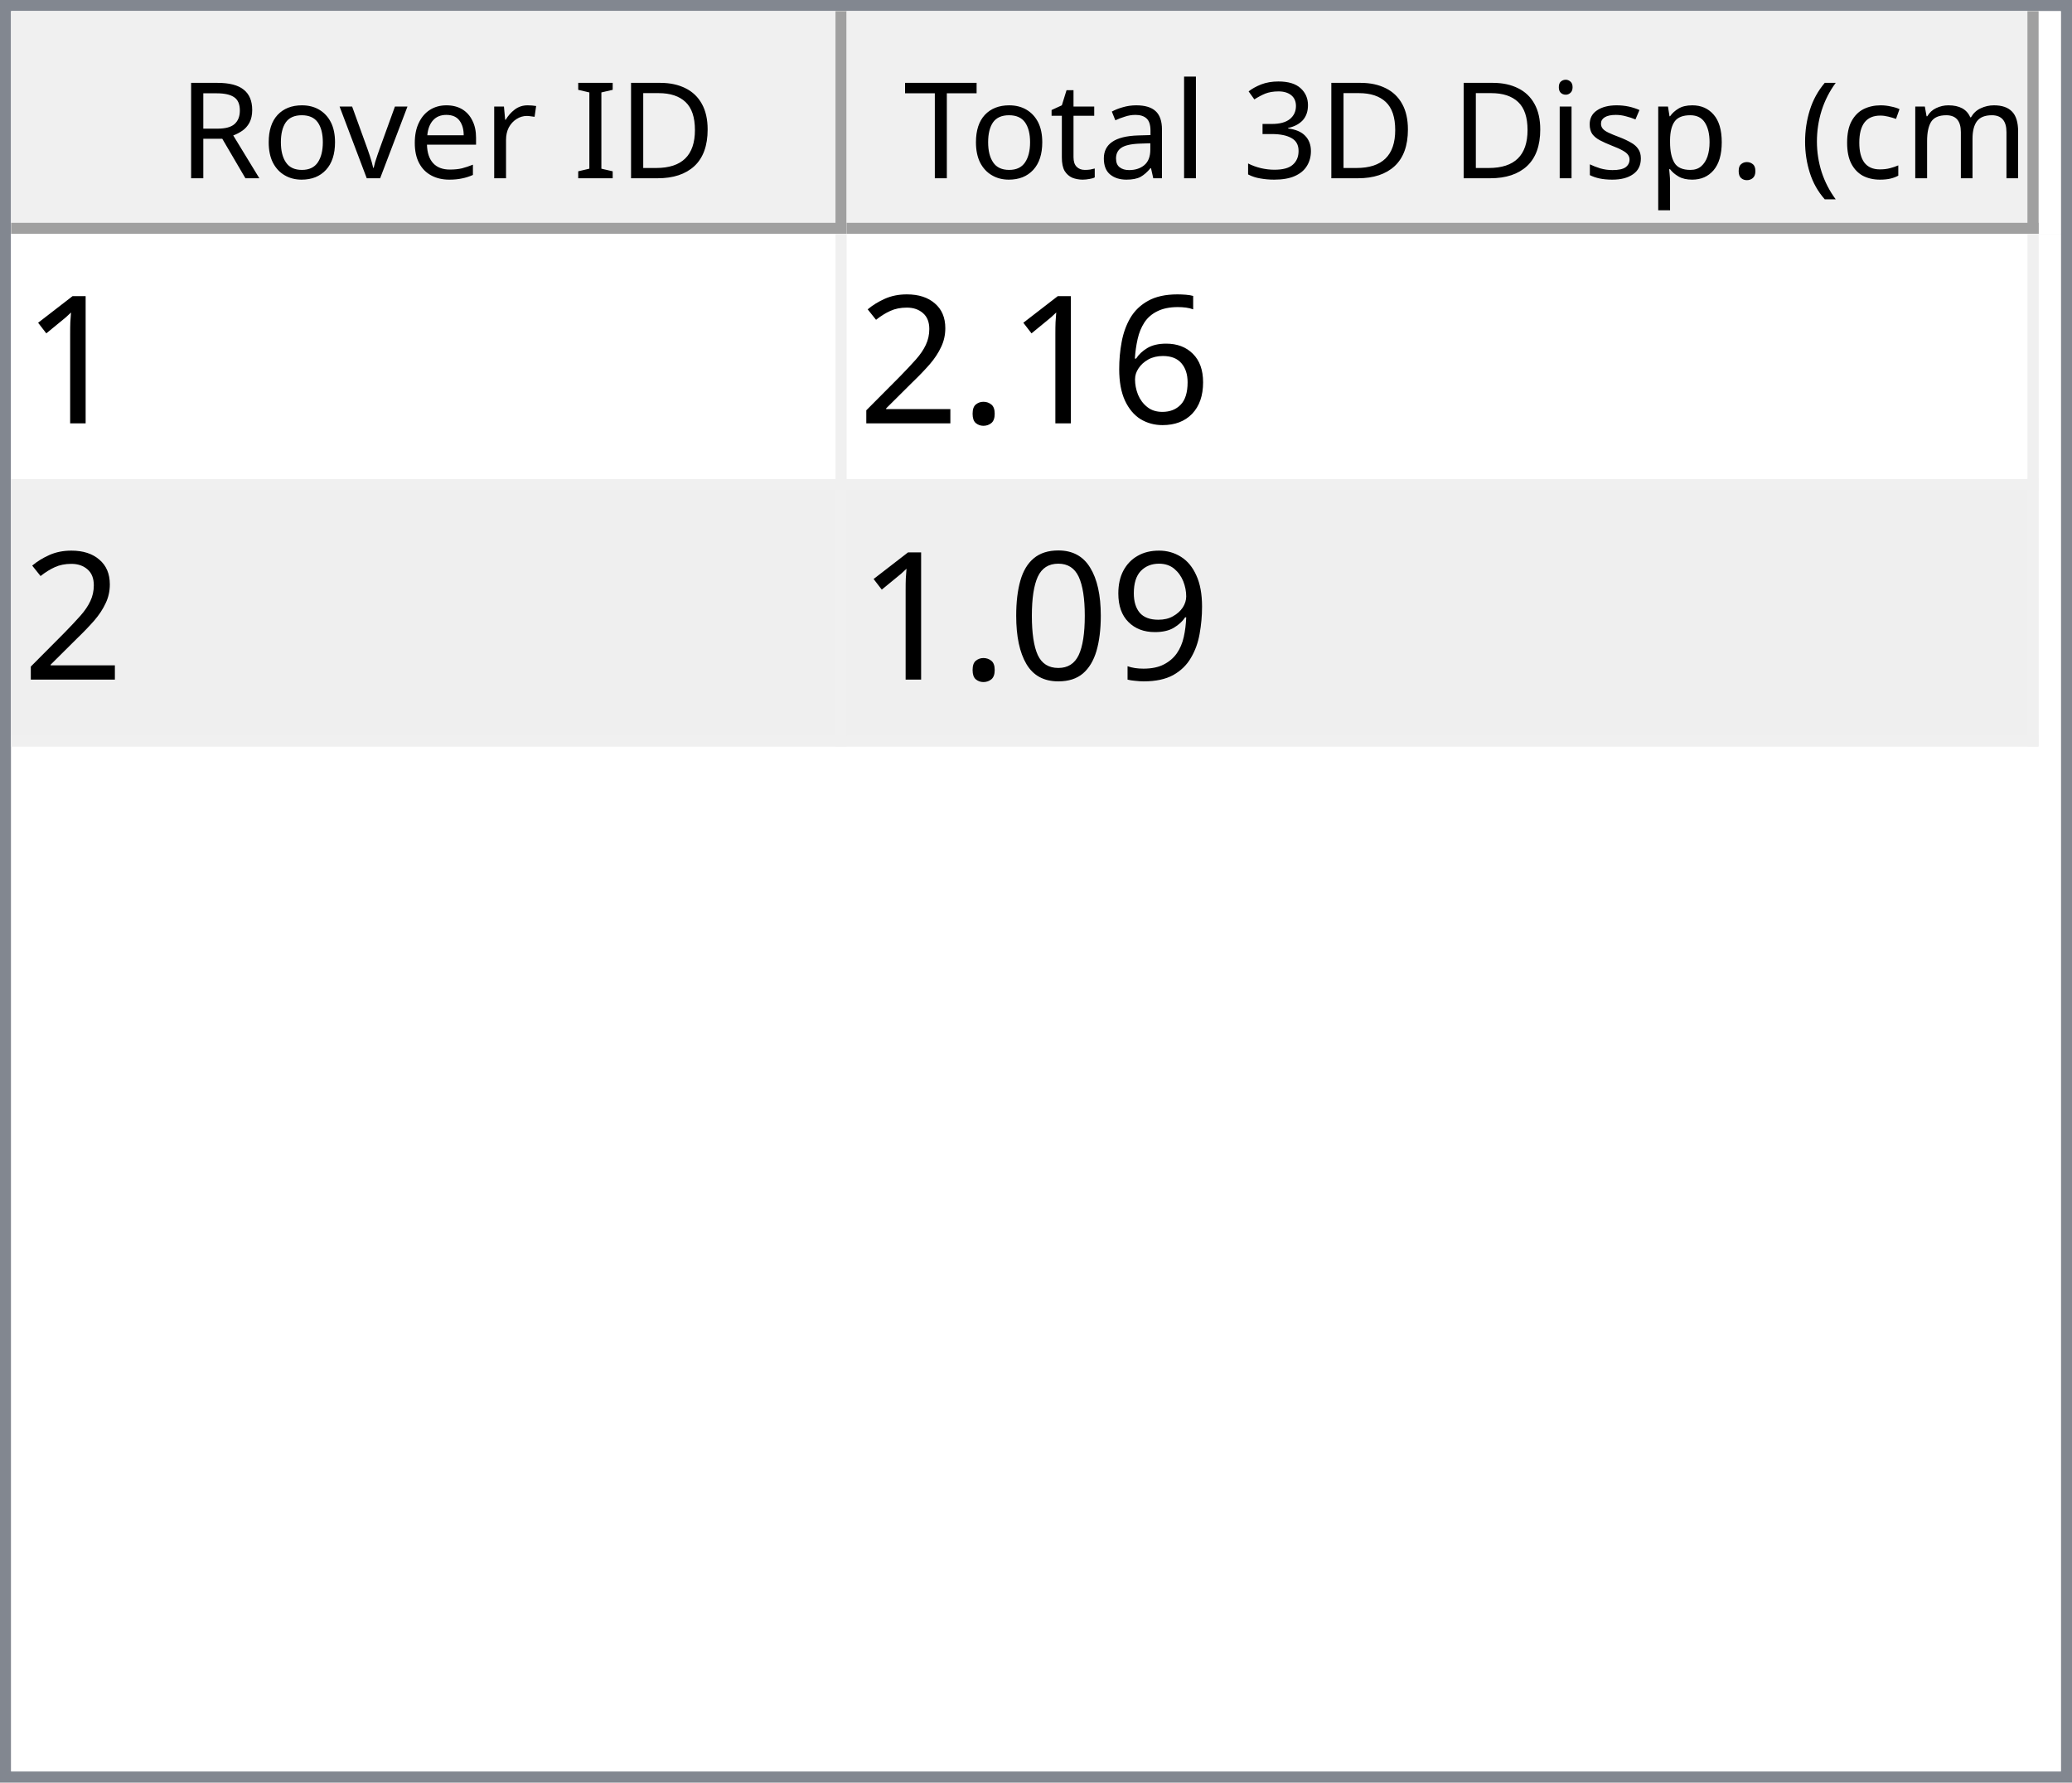
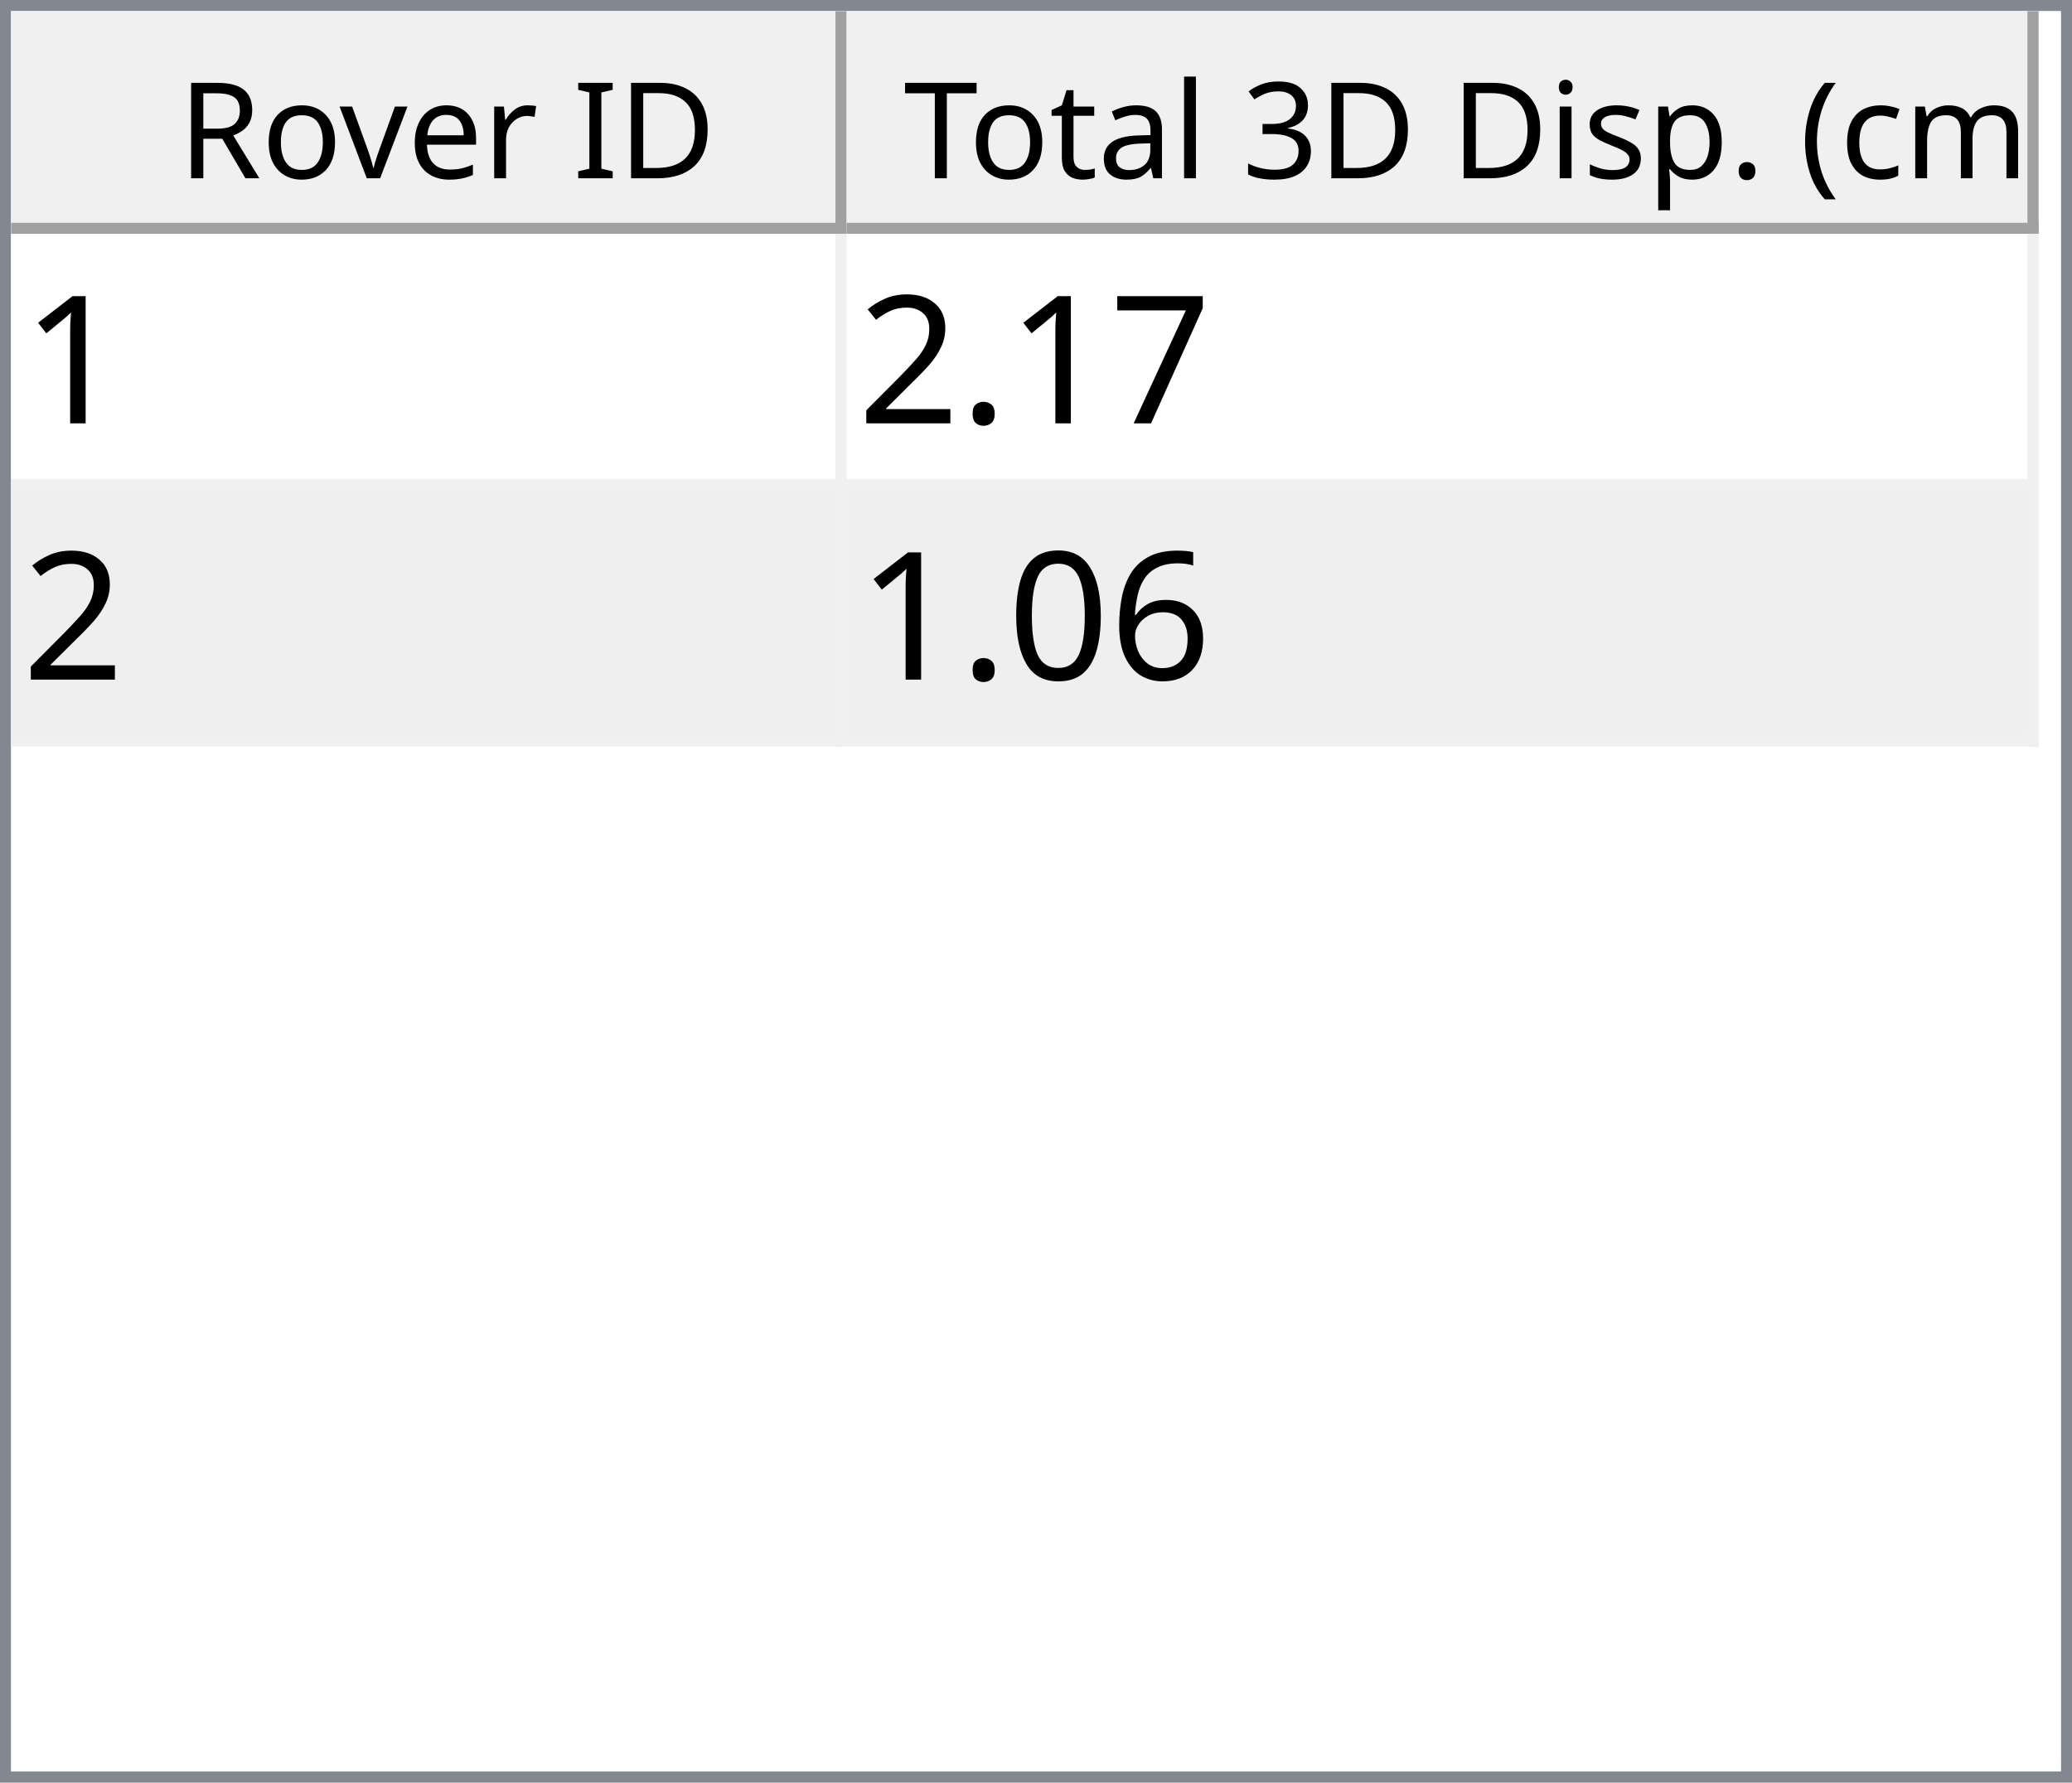
<svg xmlns="http://www.w3.org/2000/svg" style="fill-opacity:1; color-rendering:auto; color-interpolation:auto; text-rendering:auto; stroke:black; stroke-linecap:square; stroke-miterlimit:10; shape-rendering:auto; stroke-opacity:1; fill:black; stroke-dasharray:none; font-weight:normal; stroke-width:1; font-family:'Dialog'; font-style:normal; stroke-linejoin:miter; font-size:12px; stroke-dashoffset:0; image-rendering:auto;" width="186" height="160">
  <defs id="genericDefs" />
  <g>
    <defs id="defs1">
      <clipPath clipPathUnits="userSpaceOnUse" id="clipPath1">
        <path d="M0 0 L186 0 L186 160 L0 160 L0 0 Z" />
      </clipPath>
      <clipPath clipPathUnits="userSpaceOnUse" id="clipPath2">
        <path d="M0 0 L0 160 L186 160 L186 0 Z" />
      </clipPath>
      <clipPath clipPathUnits="userSpaceOnUse" id="clipPath3">
        <path d="M0 0 L0 20 L184 20 L184 0 Z" />
      </clipPath>
      <clipPath clipPathUnits="userSpaceOnUse" id="clipPath4">
        <path d="M0 0 L0 20 L75 20 L75 0 Z" />
      </clipPath>
      <clipPath clipPathUnits="userSpaceOnUse" id="clipPath5">
        <path d="M1 1 L1 19 L74 19 L74 1 Z" />
      </clipPath>
      <clipPath clipPathUnits="userSpaceOnUse" id="clipPath6">
        <path d="M0 0 L0 18 L73 18 L73 0 Z" />
      </clipPath>
      <clipPath clipPathUnits="userSpaceOnUse" id="clipPath7">
        <path d="M-0.5 -0.5 L-0.5 19.5 L74.5 19.5 L74.5 -0.5 Z" />
      </clipPath>
      <clipPath clipPathUnits="userSpaceOnUse" id="clipPath8">
        <path d="M0 0 L0 20 L107 20 L107 0 Z" />
      </clipPath>
      <clipPath clipPathUnits="userSpaceOnUse" id="clipPath9">
        <path d="M1 1 L1 19 L106 19 L106 1 Z" />
      </clipPath>
      <clipPath clipPathUnits="userSpaceOnUse" id="clipPath10">
        <path d="M0 0 L0 18 L105 18 L105 0 Z" />
      </clipPath>
      <clipPath clipPathUnits="userSpaceOnUse" id="clipPath11">
        <path d="M-0.5 -0.5 L-0.5 19.5 L106.5 19.5 L106.5 -0.5 Z" />
      </clipPath>
      <clipPath clipPathUnits="userSpaceOnUse" id="clipPath12">
        <path d="M0 0 L0 138 L184 138 L184 0 Z" />
      </clipPath>
      <clipPath clipPathUnits="userSpaceOnUse" id="clipPath13">
        <path d="M0 0 L0 46 L182 46 L182 0 Z" />
      </clipPath>
      <clipPath clipPathUnits="userSpaceOnUse" id="clipPath14">
        <path d="M-0.5 -0.5 L-0.5 45.5 L181.5 45.5 L181.5 -0.5 Z" />
      </clipPath>
      <clipPath clipPathUnits="userSpaceOnUse" id="clipPath15">
        <path d="M0 0 L0 22 L74 22 L74 0 Z" />
      </clipPath>
      <clipPath clipPathUnits="userSpaceOnUse" id="clipPath16">
        <path d="M0 0 L0 22 L106 22 L106 0 Z" />
      </clipPath>
      <font horiz-adv-x="64.551" id="font1">
        <font-face ascent="107.91" descent="25.098" units-per-em="100" style="font-style:normal; font-family:Segoe UI; font-weight:normal;" />
        <missing-glyph horiz-adv-x="64.551" d="M8.109 0 L8.109 68.266 L56.453 68.266 L56.453 0 L8.109 0 ZM15.328 7.234 L49.219 7.234 L49.219 61.031 L15.328 61.031 L15.328 7.234 Z" />
        <glyph unicode="D" horiz-adv-x="70.117" d="M9.188 0 L9.188 70.016 L28.516 70.016 Q65.531 70.016 65.531 35.891 Q65.531 19.672 55.25 9.836 Q44.969 0 27.734 0 L9.188 0 ZM17.391 62.594 L17.391 7.422 L27.828 7.422 Q41.609 7.422 49.273 14.797 Q56.938 22.172 56.938 35.688 Q56.938 62.594 28.328 62.594 L17.391 62.594 Z" />
        <glyph unicode="I" horiz-adv-x="26.611" d="M17.391 0 L9.188 0 L9.188 70.016 L17.391 70.016 L17.391 0 Z" />
        <glyph unicode=" " horiz-adv-x="27.393" d="" />
        <glyph unicode="r" horiz-adv-x="34.766" d="M34.188 41.891 Q32.078 43.5 28.125 43.5 Q23 43.5 19.555 38.672 Q16.109 33.844 16.109 25.484 L16.109 0 L8.109 0 L8.109 50 L16.109 50 L16.109 39.703 L16.312 39.703 Q18.016 44.969 21.531 47.922 Q25.047 50.875 29.391 50.875 Q32.516 50.875 34.188 50.203 L34.188 41.891 Z" />
        <glyph unicode="e" horiz-adv-x="52.295" d="M48.297 23 L12.984 23 Q13.188 14.656 17.484 10.109 Q21.781 5.562 29.297 5.562 Q37.75 5.562 44.828 11.141 L44.828 3.609 Q38.234 -1.172 27.391 -1.172 Q16.797 -1.172 10.742 5.641 Q4.688 12.453 4.688 24.812 Q4.688 36.469 11.305 43.82 Q17.922 51.172 27.734 51.172 Q37.547 51.172 42.922 44.828 Q48.297 38.484 48.297 27.203 L48.297 23 ZM40.094 29.781 Q40.047 36.719 36.75 40.578 Q33.453 44.438 27.594 44.438 Q21.922 44.438 17.969 40.383 Q14.016 36.328 13.094 29.781 L40.094 29.781 Z" />
        <glyph unicode="v" horiz-adv-x="47.9" d="M47.406 50 L27.484 0 L19.625 0 L0.688 50 L9.469 50 L22.172 13.672 Q23.578 9.672 23.922 6.688 L24.125 6.688 Q24.609 10.453 25.688 13.484 L38.969 50 L47.406 50 Z" />
        <glyph unicode="o" horiz-adv-x="58.594" d="M29 -1.172 Q17.922 -1.172 11.305 5.836 Q4.688 12.844 4.688 24.422 Q4.688 37.016 11.57 44.094 Q18.453 51.172 30.172 51.172 Q41.359 51.172 47.633 44.289 Q53.906 37.406 53.906 25.203 Q53.906 13.234 47.141 6.031 Q40.375 -1.172 29 -1.172 ZM29.594 44.438 Q21.875 44.438 17.383 39.188 Q12.891 33.938 12.891 24.703 Q12.891 15.828 17.43 10.695 Q21.969 5.562 29.594 5.562 Q37.359 5.562 41.531 10.594 Q45.703 15.625 45.703 24.906 Q45.703 34.281 41.531 39.359 Q37.359 44.438 29.594 44.438 Z" />
        <glyph unicode="R" horiz-adv-x="59.814" d="M59.375 0 L49.609 0 L37.891 19.625 Q36.281 22.359 34.766 24.289 Q33.25 26.219 31.664 27.438 Q30.078 28.656 28.25 29.219 Q26.422 29.781 24.125 29.781 L17.391 29.781 L17.391 0 L9.188 0 L9.188 70.016 L30.078 70.016 Q34.672 70.016 38.555 68.867 Q42.438 67.719 45.289 65.375 Q48.141 63.031 49.758 59.547 Q51.375 56.062 51.375 51.375 Q51.375 47.703 50.273 44.656 Q49.172 41.609 47.148 39.211 Q45.125 36.812 42.266 35.133 Q39.406 33.453 35.844 32.516 L35.844 32.328 Q37.594 31.547 38.891 30.547 Q40.188 29.547 41.359 28.18 Q42.531 26.812 43.68 25.078 Q44.828 23.344 46.234 21.047 L59.375 0 ZM17.391 62.594 L17.391 37.203 L28.516 37.203 Q31.594 37.203 34.203 38.133 Q36.812 39.062 38.719 40.797 Q40.625 42.531 41.703 45.047 Q42.781 47.562 42.781 50.688 Q42.781 56.297 39.141 59.445 Q35.5 62.594 28.609 62.594 L17.391 62.594 Z" />
        <glyph unicode=")" horiz-adv-x="30.176" d="M8.297 -15.922 L1.172 -15.922 Q16.406 2.344 16.406 26.812 Q16.406 51.469 1.078 70.016 L8.297 70.016 Q23.531 52.156 23.531 26.703 Q23.531 1.375 8.297 -15.922 Z" />
        <glyph unicode="m" horiz-adv-x="86.133" d="M79.109 0 L71.094 0 L71.094 28.719 Q71.094 37.016 68.531 40.727 Q65.969 44.438 59.906 44.438 Q54.781 44.438 51.195 39.75 Q47.609 35.062 47.609 28.516 L47.609 0 L39.594 0 L39.594 29.688 Q39.594 44.438 28.219 44.438 Q22.953 44.438 19.531 40.016 Q16.109 35.594 16.109 28.516 L16.109 0 L8.109 0 L8.109 50 L16.109 50 L16.109 42.094 L16.312 42.094 Q21.625 51.172 31.844 51.172 Q36.969 51.172 40.773 48.312 Q44.578 45.453 46 40.828 Q51.562 51.172 62.594 51.172 Q79.109 51.172 79.109 30.812 L79.109 0 Z" />
        <glyph unicode="c" horiz-adv-x="46.191" d="M42.188 2.297 Q36.422 -1.172 28.516 -1.172 Q17.828 -1.172 11.258 5.789 Q4.688 12.75 4.688 23.828 Q4.688 36.188 11.766 43.68 Q18.844 51.172 30.672 51.172 Q37.25 51.172 42.281 48.734 L42.281 40.531 Q36.719 44.438 30.375 44.438 Q22.703 44.438 17.797 38.945 Q12.891 33.453 12.891 24.516 Q12.891 15.719 17.508 10.641 Q22.125 5.562 29.891 5.562 Q36.422 5.562 42.188 9.906 L42.188 2.297 Z" />
        <glyph unicode="(" horiz-adv-x="30.176" d="M29.109 -15.922 L21.969 -15.922 Q6.844 1.375 6.844 26.703 Q6.844 52.156 21.969 70.016 L29.203 70.016 Q13.875 51.469 13.875 26.812 Q13.875 2.344 29.109 -15.922 Z" />
        <glyph unicode="." horiz-adv-x="21.68" d="M10.891 -1.078 Q8.641 -1.078 7.055 0.539 Q5.469 2.156 5.469 4.391 Q5.469 6.641 7.055 8.273 Q8.641 9.906 10.891 9.906 Q13.188 9.906 14.797 8.273 Q16.406 6.641 16.406 4.391 Q16.406 2.156 14.797 0.539 Q13.188 -1.078 10.891 -1.078 Z" />
        <glyph unicode="p" horiz-adv-x="58.789" d="M16.312 7.234 L16.109 7.234 L16.109 -23 L8.109 -23 L8.109 50 L16.109 50 L16.109 41.219 L16.312 41.219 Q22.219 51.172 33.594 51.172 Q43.266 51.172 48.688 44.461 Q54.109 37.75 54.109 26.469 Q54.109 13.922 48 6.375 Q41.891 -1.172 31.297 -1.172 Q21.578 -1.172 16.312 7.234 ZM16.109 27.391 L16.109 20.406 Q16.109 14.203 20.141 9.883 Q24.172 5.562 30.375 5.562 Q37.641 5.562 41.773 11.133 Q45.906 16.703 45.906 26.609 Q45.906 34.969 42.047 39.703 Q38.188 44.438 31.594 44.438 Q24.609 44.438 20.359 39.578 Q16.109 34.719 16.109 27.391 Z" />
        <glyph unicode="s" horiz-adv-x="42.432" d="M5.078 1.812 L5.078 10.406 Q11.625 5.562 19.484 5.562 Q30.031 5.562 30.031 12.594 Q30.031 14.594 29.125 15.992 Q28.219 17.391 26.68 18.461 Q25.141 19.531 23.07 20.383 Q21 21.234 18.609 22.172 Q15.281 23.484 12.766 24.828 Q10.25 26.172 8.57 27.859 Q6.891 29.547 6.031 31.695 Q5.172 33.844 5.172 36.719 Q5.172 40.234 6.789 42.945 Q8.406 45.656 11.086 47.484 Q13.766 49.312 17.211 50.242 Q20.656 51.172 24.312 51.172 Q30.812 51.172 35.938 48.922 L35.938 40.828 Q30.422 44.438 23.25 44.438 Q21 44.438 19.195 43.922 Q17.391 43.406 16.094 42.477 Q14.797 41.547 14.086 40.258 Q13.375 38.969 13.375 37.406 Q13.375 35.453 14.086 34.133 Q14.797 32.812 16.164 31.789 Q17.531 30.766 19.484 29.938 Q21.438 29.109 23.922 28.125 Q27.25 26.859 29.883 25.516 Q32.516 24.172 34.375 22.484 Q36.234 20.797 37.234 18.602 Q38.234 16.406 38.234 13.375 Q38.234 9.672 36.602 6.938 Q34.969 4.203 32.234 2.398 Q29.5 0.594 25.93 -0.289 Q22.359 -1.172 18.453 -1.172 Q10.75 -1.172 5.078 1.812 Z" />
        <glyph unicode="i" horiz-adv-x="24.219" d="M12.203 62.703 Q10.062 62.703 8.547 64.164 Q7.031 65.625 7.031 67.875 Q7.031 70.125 8.547 71.609 Q10.062 73.094 12.203 73.094 Q14.406 73.094 15.945 71.609 Q17.484 70.125 17.484 67.875 Q17.484 65.719 15.945 64.211 Q14.406 62.703 12.203 62.703 ZM16.109 0 L8.109 0 L8.109 50 L16.109 50 L16.109 0 Z" />
        <glyph unicode="3" horiz-adv-x="53.906" d="M46.531 19.828 Q46.531 15.094 44.75 11.211 Q42.969 7.328 39.719 4.57 Q36.469 1.812 31.93 0.297 Q27.391 -1.219 21.922 -1.219 Q11.922 -1.219 6 2.594 L6 11.188 Q13.094 5.609 22.219 5.609 Q25.875 5.609 28.828 6.539 Q31.781 7.469 33.906 9.227 Q36.031 10.984 37.18 13.477 Q38.328 15.969 38.328 19.094 Q38.328 32.812 18.797 32.812 L12.984 32.812 L12.984 39.594 L18.5 39.594 Q35.797 39.594 35.797 52.484 Q35.797 64.406 22.609 64.406 Q15.188 64.406 8.688 59.422 L8.688 67.188 Q15.375 71.188 24.609 71.188 Q29 71.188 32.57 69.969 Q36.141 68.75 38.68 66.555 Q41.219 64.359 42.609 61.281 Q44 58.203 44 54.5 Q44 40.672 30.031 36.719 L30.031 36.531 Q33.594 36.141 36.625 34.797 Q39.656 33.453 41.852 31.305 Q44.047 29.156 45.289 26.25 Q46.531 23.344 46.531 19.828 Z" />
        <glyph unicode="l" horiz-adv-x="24.219" d="M16.109 0 L8.109 0 L8.109 74.031 L16.109 74.031 L16.109 0 Z" />
        <glyph unicode="a" horiz-adv-x="50.879" d="M43.891 0 L35.891 0 L35.891 7.812 L35.688 7.812 Q30.469 -1.172 20.312 -1.172 Q12.844 -1.172 8.617 2.781 Q4.391 6.734 4.391 13.281 Q4.391 27.297 20.906 29.594 L35.891 31.688 Q35.891 44.438 25.594 44.438 Q16.547 44.438 9.281 38.281 L9.281 46.484 Q16.656 51.172 26.266 51.172 Q43.891 51.172 43.891 32.516 L43.891 0 ZM35.891 25.297 L23.828 23.641 Q18.266 22.859 15.43 20.875 Q12.594 18.891 12.594 13.875 Q12.594 10.203 15.211 7.883 Q17.828 5.562 22.172 5.562 Q28.125 5.562 32.008 9.742 Q35.891 13.922 35.891 20.312 L35.891 25.297 Z" />
        <glyph unicode="t" horiz-adv-x="33.887" d="M31.297 0.484 Q28.469 -1.078 23.828 -1.078 Q10.688 -1.078 10.688 13.578 L10.688 43.172 L2.094 43.172 L2.094 50 L10.688 50 L10.688 62.203 L18.703 64.797 L18.703 50 L31.297 50 L31.297 43.172 L18.703 43.172 L18.703 14.984 Q18.703 9.969 20.414 7.82 Q22.125 5.672 26.078 5.672 Q29.109 5.672 31.297 7.328 L31.297 0.484 Z" />
        <glyph unicode="T" horiz-adv-x="52.393" d="M50.594 62.594 L30.375 62.594 L30.375 0 L22.172 0 L22.172 62.594 L2 62.594 L2 70.016 L50.594 70.016 L50.594 62.594 Z" />
      </font>
      <font horiz-adv-x="75.0" id="font2">
        <font-face ascent="100.537" descent="21.973" units-per-em="100" style="font-style:normal; font-family:sans-serif; font-weight:normal;" />
        <missing-glyph horiz-adv-x="75.0" d="M12.5 0 L12.5 62.5 L62.5 62.5 L62.5 0 L12.5 0 ZM14.062 1.562 L60.938 1.562 L60.938 60.938 L14.062 60.938 L14.062 1.562 Z" />
        <glyph unicode="1" horiz-adv-x="55.615" d="M37.25 0 L28.469 0 L28.469 56 Q25.297 52.984 20.141 49.953 Q14.984 46.922 10.891 45.406 L10.891 53.906 Q18.266 57.375 23.781 62.305 Q29.297 67.234 31.594 71.875 L37.25 71.875 L37.25 0 Z" />
-         <glyph unicode="6" horiz-adv-x="55.615" d="M49.75 54.047 L41.016 53.375 Q39.844 58.547 37.703 60.891 Q34.125 64.656 28.906 64.656 Q24.703 64.656 21.531 62.312 Q17.391 59.281 14.992 53.469 Q12.594 47.656 12.5 36.922 Q15.672 41.75 20.266 44.094 Q24.859 46.438 29.891 46.438 Q38.672 46.438 44.852 39.969 Q51.031 33.5 51.031 23.25 Q51.031 16.5 48.125 10.719 Q45.219 4.938 40.141 1.859 Q35.062 -1.219 28.609 -1.219 Q17.625 -1.219 10.695 6.859 Q3.766 14.938 3.766 33.5 Q3.766 54.25 11.422 63.672 Q18.109 71.875 29.438 71.875 Q37.891 71.875 43.289 67.141 Q48.688 62.406 49.75 54.047 ZM13.875 23.188 Q13.875 18.656 15.797 14.508 Q17.719 10.359 21.188 8.18 Q24.656 6 28.469 6 Q34.031 6 38.039 10.492 Q42.047 14.984 42.047 22.703 Q42.047 30.125 38.086 34.398 Q34.125 38.672 28.125 38.672 Q22.172 38.672 18.023 34.398 Q13.875 30.125 13.875 23.188 Z" />
+         <glyph unicode="7" horiz-adv-x="55.615" d="M4.734 62.203 L4.734 70.656 L51.078 70.656 L51.078 63.812 Q44.234 56.547 37.523 44.484 Q30.812 32.422 27.156 19.672 Q24.516 10.688 23.781 0 L14.75 0 Q14.891 8.453 18.062 20.414 Q21.234 32.375 27.172 43.484 Q33.109 54.594 39.797 62.203 L4.734 62.203 Z" />
        <glyph unicode="." horiz-adv-x="27.783" d="M9.078 0 L9.078 10.016 L19.094 10.016 L19.094 0 L9.078 0 Z" />
        <glyph unicode="2" horiz-adv-x="55.615" d="M50.344 8.453 L50.344 0 L3.031 0 Q2.938 3.172 4.047 6.109 Q5.859 10.938 9.836 15.625 Q13.812 20.312 21.344 26.469 Q33.016 36.031 37.117 41.625 Q41.219 47.219 41.219 52.203 Q41.219 57.422 37.477 61.008 Q33.734 64.594 27.734 64.594 Q21.391 64.594 17.578 60.789 Q13.766 56.984 13.719 50.25 L4.688 51.172 Q5.609 61.281 11.664 66.578 Q17.719 71.875 27.938 71.875 Q38.234 71.875 44.242 66.164 Q50.25 60.453 50.25 52 Q50.25 47.703 48.492 43.555 Q46.734 39.406 42.656 34.812 Q38.578 30.219 29.109 22.219 Q21.188 15.578 18.945 13.211 Q16.703 10.844 15.234 8.453 L50.344 8.453 Z" />
-         <glyph unicode="9" horiz-adv-x="55.615" d="M5.469 16.547 L13.922 17.328 Q14.984 11.375 18.016 8.688 Q21.047 6 25.781 6 Q29.828 6 32.883 7.859 Q35.938 9.719 37.891 12.82 Q39.844 15.922 41.164 21.195 Q42.484 26.469 42.484 31.938 Q42.484 32.516 42.438 33.688 Q39.797 29.5 35.234 26.883 Q30.672 24.266 25.344 24.266 Q16.453 24.266 10.305 30.711 Q4.156 37.156 4.156 47.703 Q4.156 58.594 10.578 65.234 Q17 71.875 26.656 71.875 Q33.641 71.875 39.43 68.117 Q45.219 64.359 48.219 57.398 Q51.219 50.438 51.219 37.25 Q51.219 23.531 48.242 15.406 Q45.266 7.281 39.383 3.031 Q33.5 -1.219 25.594 -1.219 Q17.188 -1.219 11.867 3.445 Q6.547 8.109 5.469 16.547 ZM41.453 48.141 Q41.453 55.719 37.43 60.156 Q33.406 64.594 27.734 64.594 Q21.875 64.594 17.531 59.812 Q13.188 55.031 13.188 47.406 Q13.188 40.578 17.312 36.305 Q21.438 32.031 27.484 32.031 Q33.594 32.031 37.523 36.305 Q41.453 40.578 41.453 48.141 Z" />
+         <glyph unicode="6" horiz-adv-x="55.615" d="M49.75 54.047 L41.016 53.375 Q39.844 58.547 37.703 60.891 Q34.125 64.656 28.906 64.656 Q24.703 64.656 21.531 62.312 Q17.391 59.281 14.992 53.469 Q12.594 47.656 12.5 36.922 Q15.672 41.75 20.266 44.094 Q24.859 46.438 29.891 46.438 Q38.672 46.438 44.852 39.969 Q51.031 33.5 51.031 23.25 Q51.031 16.5 48.125 10.719 Q45.219 4.938 40.141 1.859 Q35.062 -1.219 28.609 -1.219 Q17.625 -1.219 10.695 6.859 Q3.766 14.938 3.766 33.5 Q3.766 54.25 11.422 63.672 Q18.109 71.875 29.438 71.875 Q37.891 71.875 43.289 67.141 Q48.688 62.406 49.75 54.047 ZM13.875 23.188 Q13.875 18.656 15.797 14.508 Q17.719 10.359 21.188 8.18 Q24.656 6 28.469 6 Q34.031 6 38.039 10.492 Q42.047 14.984 42.047 22.703 Q42.047 30.125 38.086 34.398 Q34.125 38.672 28.125 38.672 Q22.172 38.672 18.023 34.398 Q13.875 30.125 13.875 23.188 Z" />
        <glyph unicode="0" horiz-adv-x="55.615" d="M4.156 35.297 Q4.156 48 6.766 55.742 Q9.375 63.484 14.523 67.68 Q19.672 71.875 27.484 71.875 Q33.25 71.875 37.594 69.555 Q41.938 67.234 44.773 62.867 Q47.609 58.5 49.219 52.227 Q50.828 45.953 50.828 35.297 Q50.828 22.703 48.242 14.969 Q45.656 7.234 40.508 3.008 Q35.359 -1.219 27.484 -1.219 Q17.141 -1.219 11.234 6.203 Q4.156 15.141 4.156 35.297 ZM13.188 35.297 Q13.188 17.672 17.312 11.836 Q21.438 6 27.484 6 Q33.547 6 37.672 11.859 Q41.797 17.719 41.797 35.297 Q41.797 52.984 37.672 58.789 Q33.547 64.594 27.391 64.594 Q21.344 64.594 17.719 59.469 Q13.188 52.938 13.188 35.297 Z" />
      </font>
    </defs>
    <g style="fill:white; stroke:white;">
      <rect x="0" y="0" width="186" style="clip-path:url(#clipPath1); stroke:none;" height="160" />
    </g>
    <g style="fill:white; text-rendering:optimizeSpeed; color-rendering:optimizeSpeed; image-rendering:optimizeSpeed; shape-rendering:crispEdges; stroke:white; color-interpolation:sRGB;">
      <rect x="0" width="186" height="160" y="0" style="stroke:none;" />
      <path style="stroke:none;" d="M0 160 L186 160 L186 0 L0 0 Z" />
    </g>
    <g style="fill:rgb(240,240,240); font-family:'Segoe UI'; stroke:rgb(240,240,240);">
      <rect x="0" y="0" width="186" style="clip-path:url(#clipPath2); stroke:none;" height="160" />
    </g>
    <g style="fill:rgb(130,135,144); font-family:'Segoe UI'; stroke:rgb(130,135,144);">
      <path d="M0 0 L186 0 L186 160 L0 160 L0 0 ZM1 1 L185 1 L185 159 L1 159 L1 1 Z" style="fill-rule:evenodd; clip-path:url(#clipPath2); stroke:none;" />
    </g>
    <g style="fill:white; font-family:'Segoe UI'; stroke:white;" transform="translate(1,1)">
      <rect x="0" y="0" width="184" style="clip-path:url(#clipPath3); stroke:none;" height="20" />
    </g>
    <g style="fill:rgb(240,240,240); font-family:'Segoe UI'; stroke:rgb(240,240,240);" transform="translate(1,1)">
      <rect x="0" y="0" width="75" style="clip-path:url(#clipPath4); stroke:none;" height="20" />
    </g>
    <g style="font-family:'Segoe UI';" transform="translate(2,2)">
      <text x="14" xml:space="preserve" y="14" style="clip-path:url(#clipPath6); stroke:none;">Rover ID</text>
    </g>
    <g style="fill:rgb(160,160,160); font-family:'Segoe UI'; stroke:rgb(160,160,160); stroke-linejoin:bevel;" transform="translate(1.5,1.5)">
      <line x1="74" x2="74" y1="0" style="fill:none; clip-path:url(#clipPath7);" y2="19" />
    </g>
    <g style="fill:rgb(160,160,160); font-family:'Segoe UI'; stroke:rgb(160,160,160); stroke-linejoin:bevel;" transform="matrix(1,0,0,1,1,1) translate(0.5,0.5)">
      <line x1="0" x2="74" y1="19" style="fill:none; clip-path:url(#clipPath7);" y2="19" />
    </g>
    <g style="fill:rgb(240,240,240); font-family:'Segoe UI'; stroke:rgb(240,240,240);" transform="translate(76,1)">
      <rect x="0" y="0" width="107" style="clip-path:url(#clipPath8); stroke:none;" height="20" />
    </g>
    <g style="font-family:'Segoe UI';" transform="translate(77,2)">
      <text x="1" xml:space="preserve" y="14" style="clip-path:url(#clipPath10); stroke:none;"> Total 3D Disp. (cm)</text>
    </g>
    <g style="fill:rgb(160,160,160); font-family:'Segoe UI'; stroke:rgb(160,160,160); stroke-linejoin:bevel;" transform="translate(76.5,1.5)">
      <line x1="106" x2="106" y1="0" style="fill:none; clip-path:url(#clipPath11);" y2="19" />
    </g>
    <g style="fill:rgb(160,160,160); font-family:'Segoe UI'; stroke:rgb(160,160,160); stroke-linejoin:bevel;" transform="matrix(1,0,0,1,76,1) translate(0.5,0.5)">
      <line x1="0" x2="106" y1="19" style="fill:none; clip-path:url(#clipPath11);" y2="19" />
    </g>
    <g style="fill:white; font-family:'Segoe UI'; stroke:white;" transform="translate(1,21)">
      <rect x="0" y="0" width="184" style="clip-path:url(#clipPath12); stroke:none;" height="138" />
    </g>
    <g style="fill:rgb(240,240,240); font-size:16px; font-family:sans-serif; stroke:rgb(240,240,240);" transform="translate(1,21)">
      <rect x="0" y="0" width="182" style="clip-path:url(#clipPath13); stroke:none;" height="46" />
      <line transform="translate(0.5,0.5)" x1="0" x2="181" y1="22" style="clip-path:url(#clipPath14); fill:none; stroke-linejoin:bevel;" y2="22" />
    </g>
    <g transform="matrix(1,0,0,1,1,21) translate(0.5,0.5)" style="fill:rgb(240,240,240); font-size:16px; font-family:sans-serif; stroke:rgb(240,240,240); stroke-linejoin:bevel;">
      <line x1="0" x2="181" y1="45" style="fill:none; clip-path:url(#clipPath14);" y2="45" />
    </g>
    <g transform="matrix(1,0,0,1,1,21) translate(0.5,0.5)" style="fill:rgb(240,240,240); font-size:16px; font-family:sans-serif; stroke:rgb(240,240,240); stroke-linejoin:bevel;">
      <line x1="74" x2="74" y1="0" style="fill:none; clip-path:url(#clipPath14);" y2="45" />
    </g>
    <g transform="matrix(1,0,0,1,1,21) translate(0.5,0.5)" style="fill:rgb(240,240,240); font-size:16px; font-family:sans-serif; stroke:rgb(240,240,240); stroke-linejoin:bevel;">
      <line x1="181" x2="181" y1="0" style="fill:none; clip-path:url(#clipPath14);" y2="45" />
    </g>
    <g style="fill:white; font-size:16px; font-family:sans-serif; stroke:white;" transform="matrix(1,0,0,1,1,21)">
      <rect x="0" y="0" width="74" style="clip-path:url(#clipPath15); stroke:none;" height="22" />
      <text x="1" y="17" style="fill:black; clip-path:url(#clipPath15); stroke:none;" xml:space="preserve">1</text>
    </g>
    <g style="fill:white; font-size:16px; font-family:sans-serif; stroke:white;" transform="matrix(1,0,0,1,1,21) translate(75,0)">
      <rect x="0" y="0" width="106" style="clip-path:url(#clipPath16); stroke:none;" height="22" />
-       <text x="1" y="17" style="fill:black; clip-path:url(#clipPath16); stroke:none;" xml:space="preserve">2.16</text>
+       <text x="1" y="17" style="fill:black; clip-path:url(#clipPath16); stroke:none;" xml:space="preserve">2.17</text>
    </g>
    <g style="fill:rgb(239,239,239); font-size:16px; font-family:sans-serif; stroke:rgb(239,239,239);" transform="matrix(1,0,0,1,1,21) translate(0,23)">
      <rect x="0" y="0" width="74" style="clip-path:url(#clipPath15); stroke:none;" height="22" />
      <text x="1" y="17" style="fill:black; clip-path:url(#clipPath15); stroke:none;" xml:space="preserve">2</text>
    </g>
    <g style="fill:rgb(239,239,239); font-size:16px; font-family:sans-serif; stroke:rgb(239,239,239);" transform="matrix(1,0,0,1,1,21) translate(75,23)">
      <rect x="0" y="0" width="106" style="clip-path:url(#clipPath16); stroke:none;" height="22" />
-       <text x="1" y="17" style="fill:black; clip-path:url(#clipPath16); stroke:none;" xml:space="preserve">1.09</text>
+       <text x="1" y="17" style="fill:black; clip-path:url(#clipPath16); stroke:none;" xml:space="preserve">1.06</text>
    </g>
  </g>
</svg>
